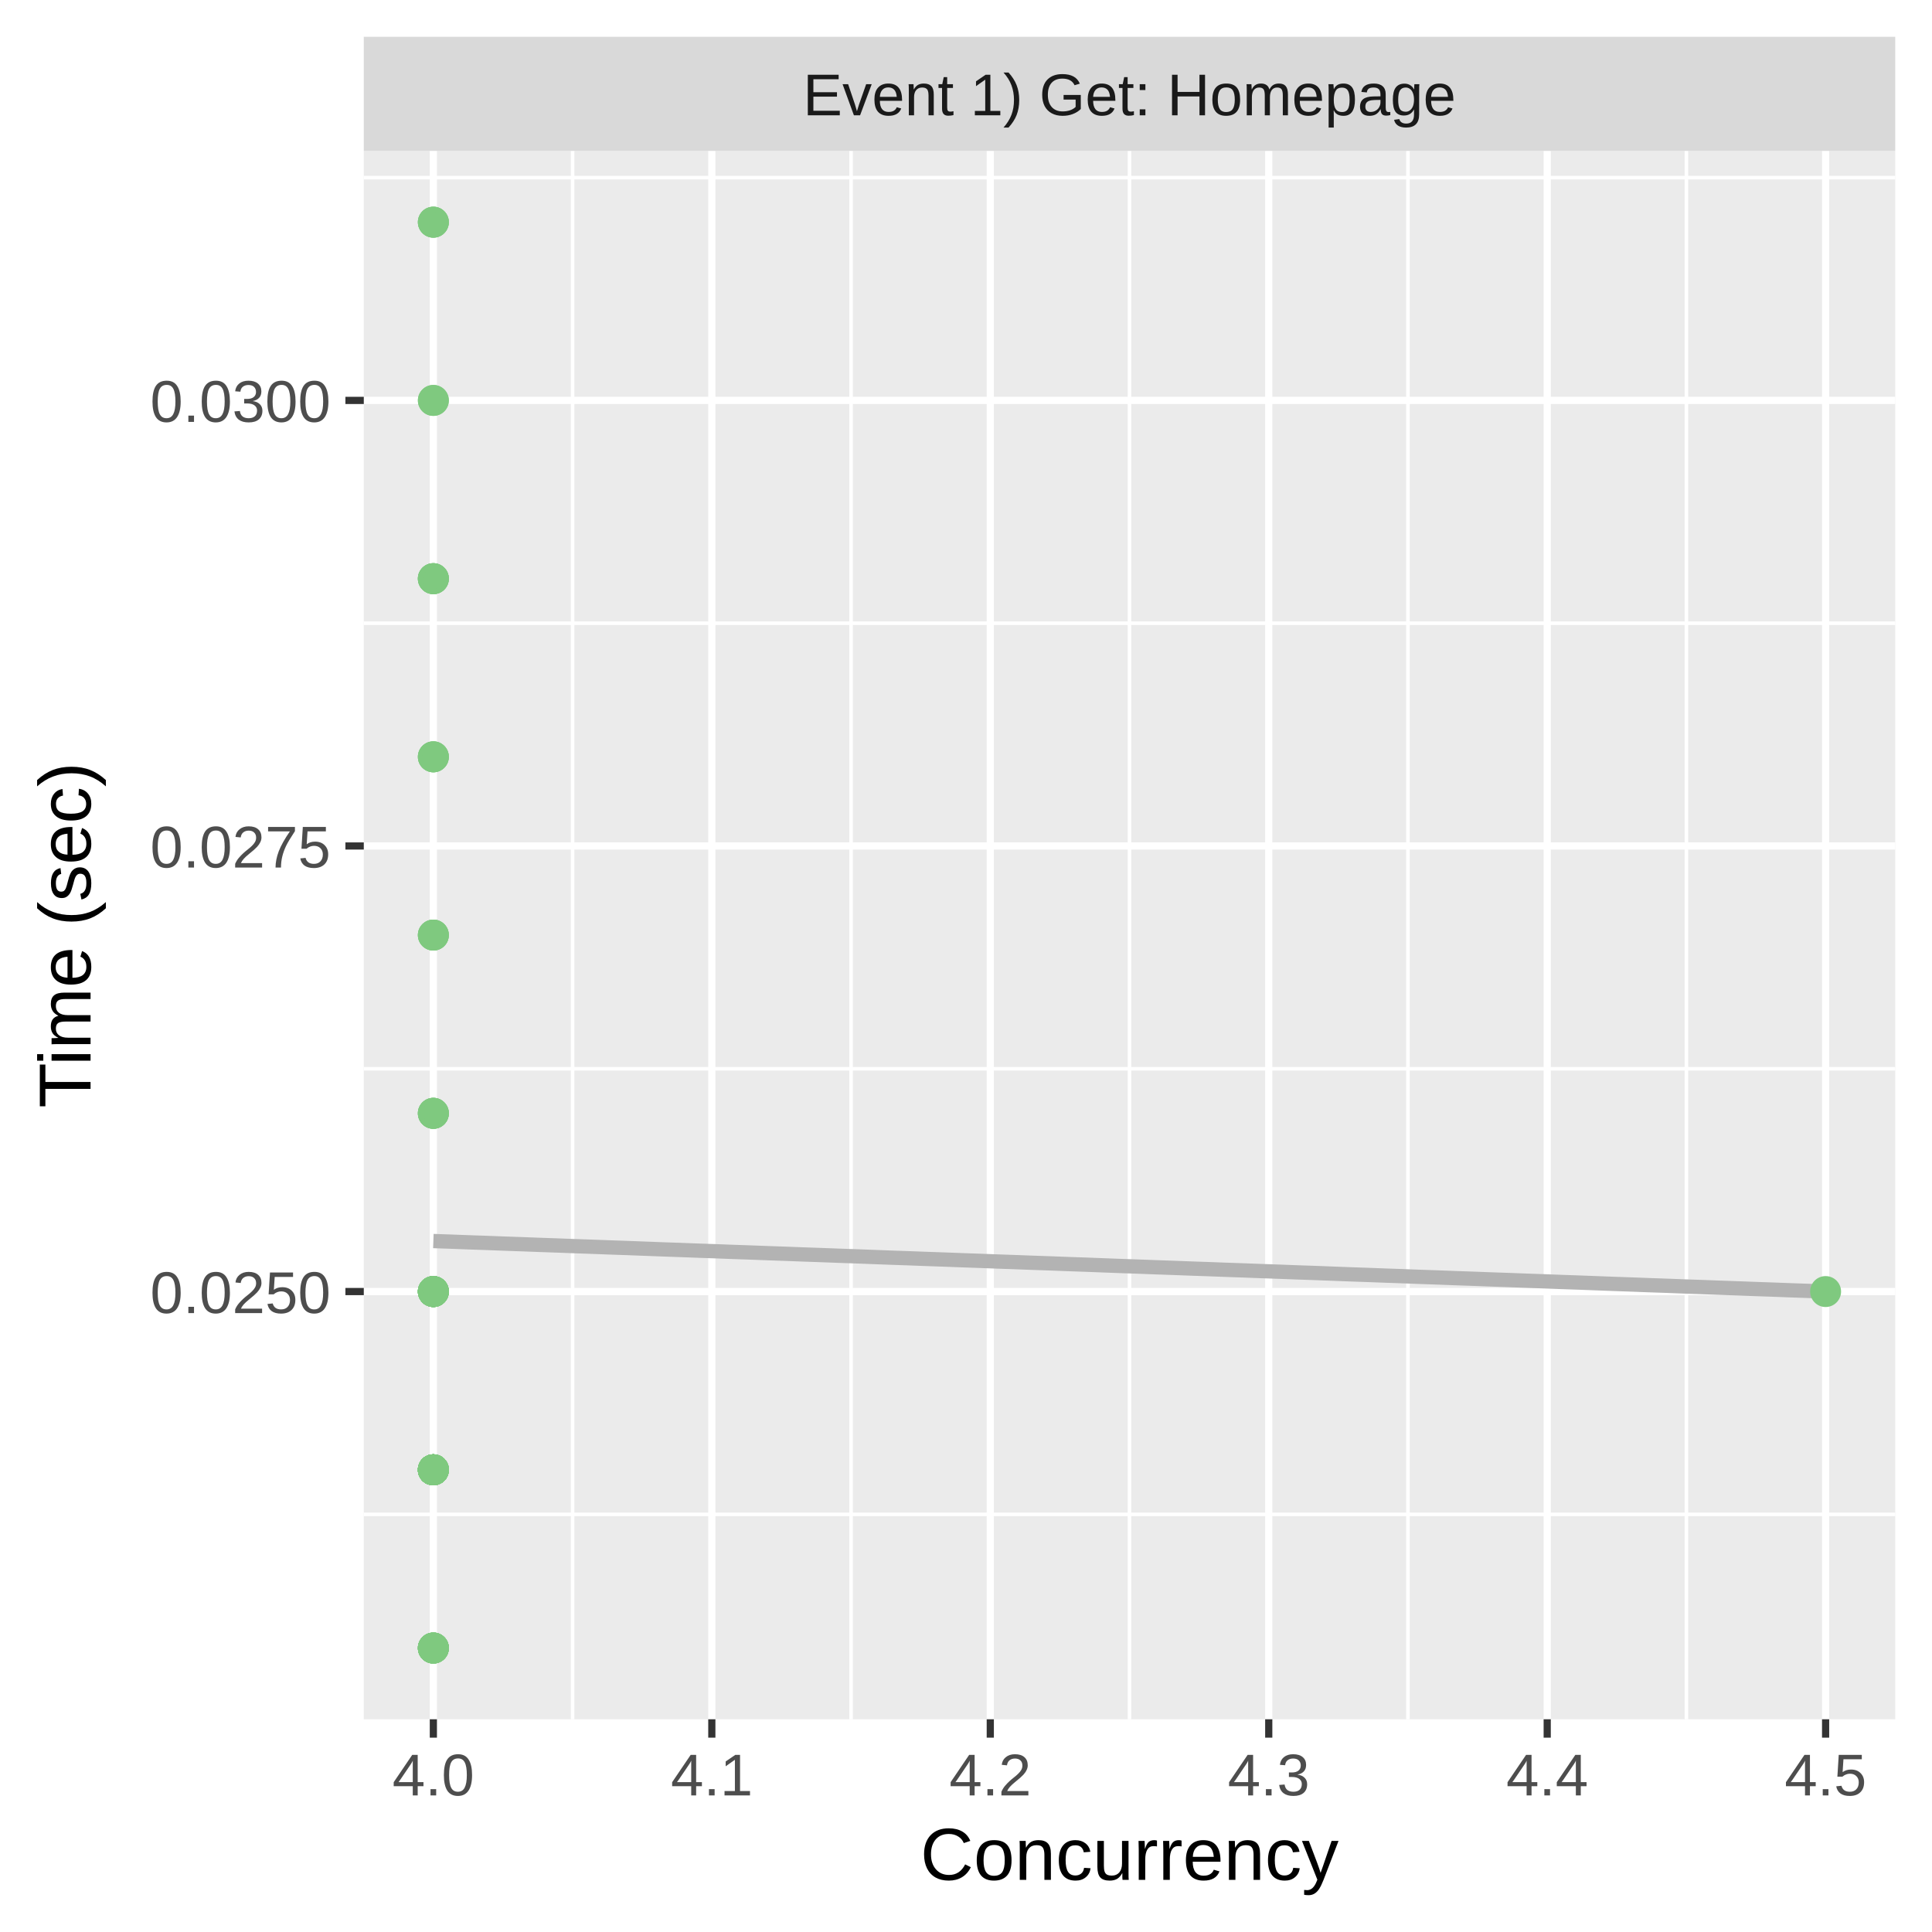
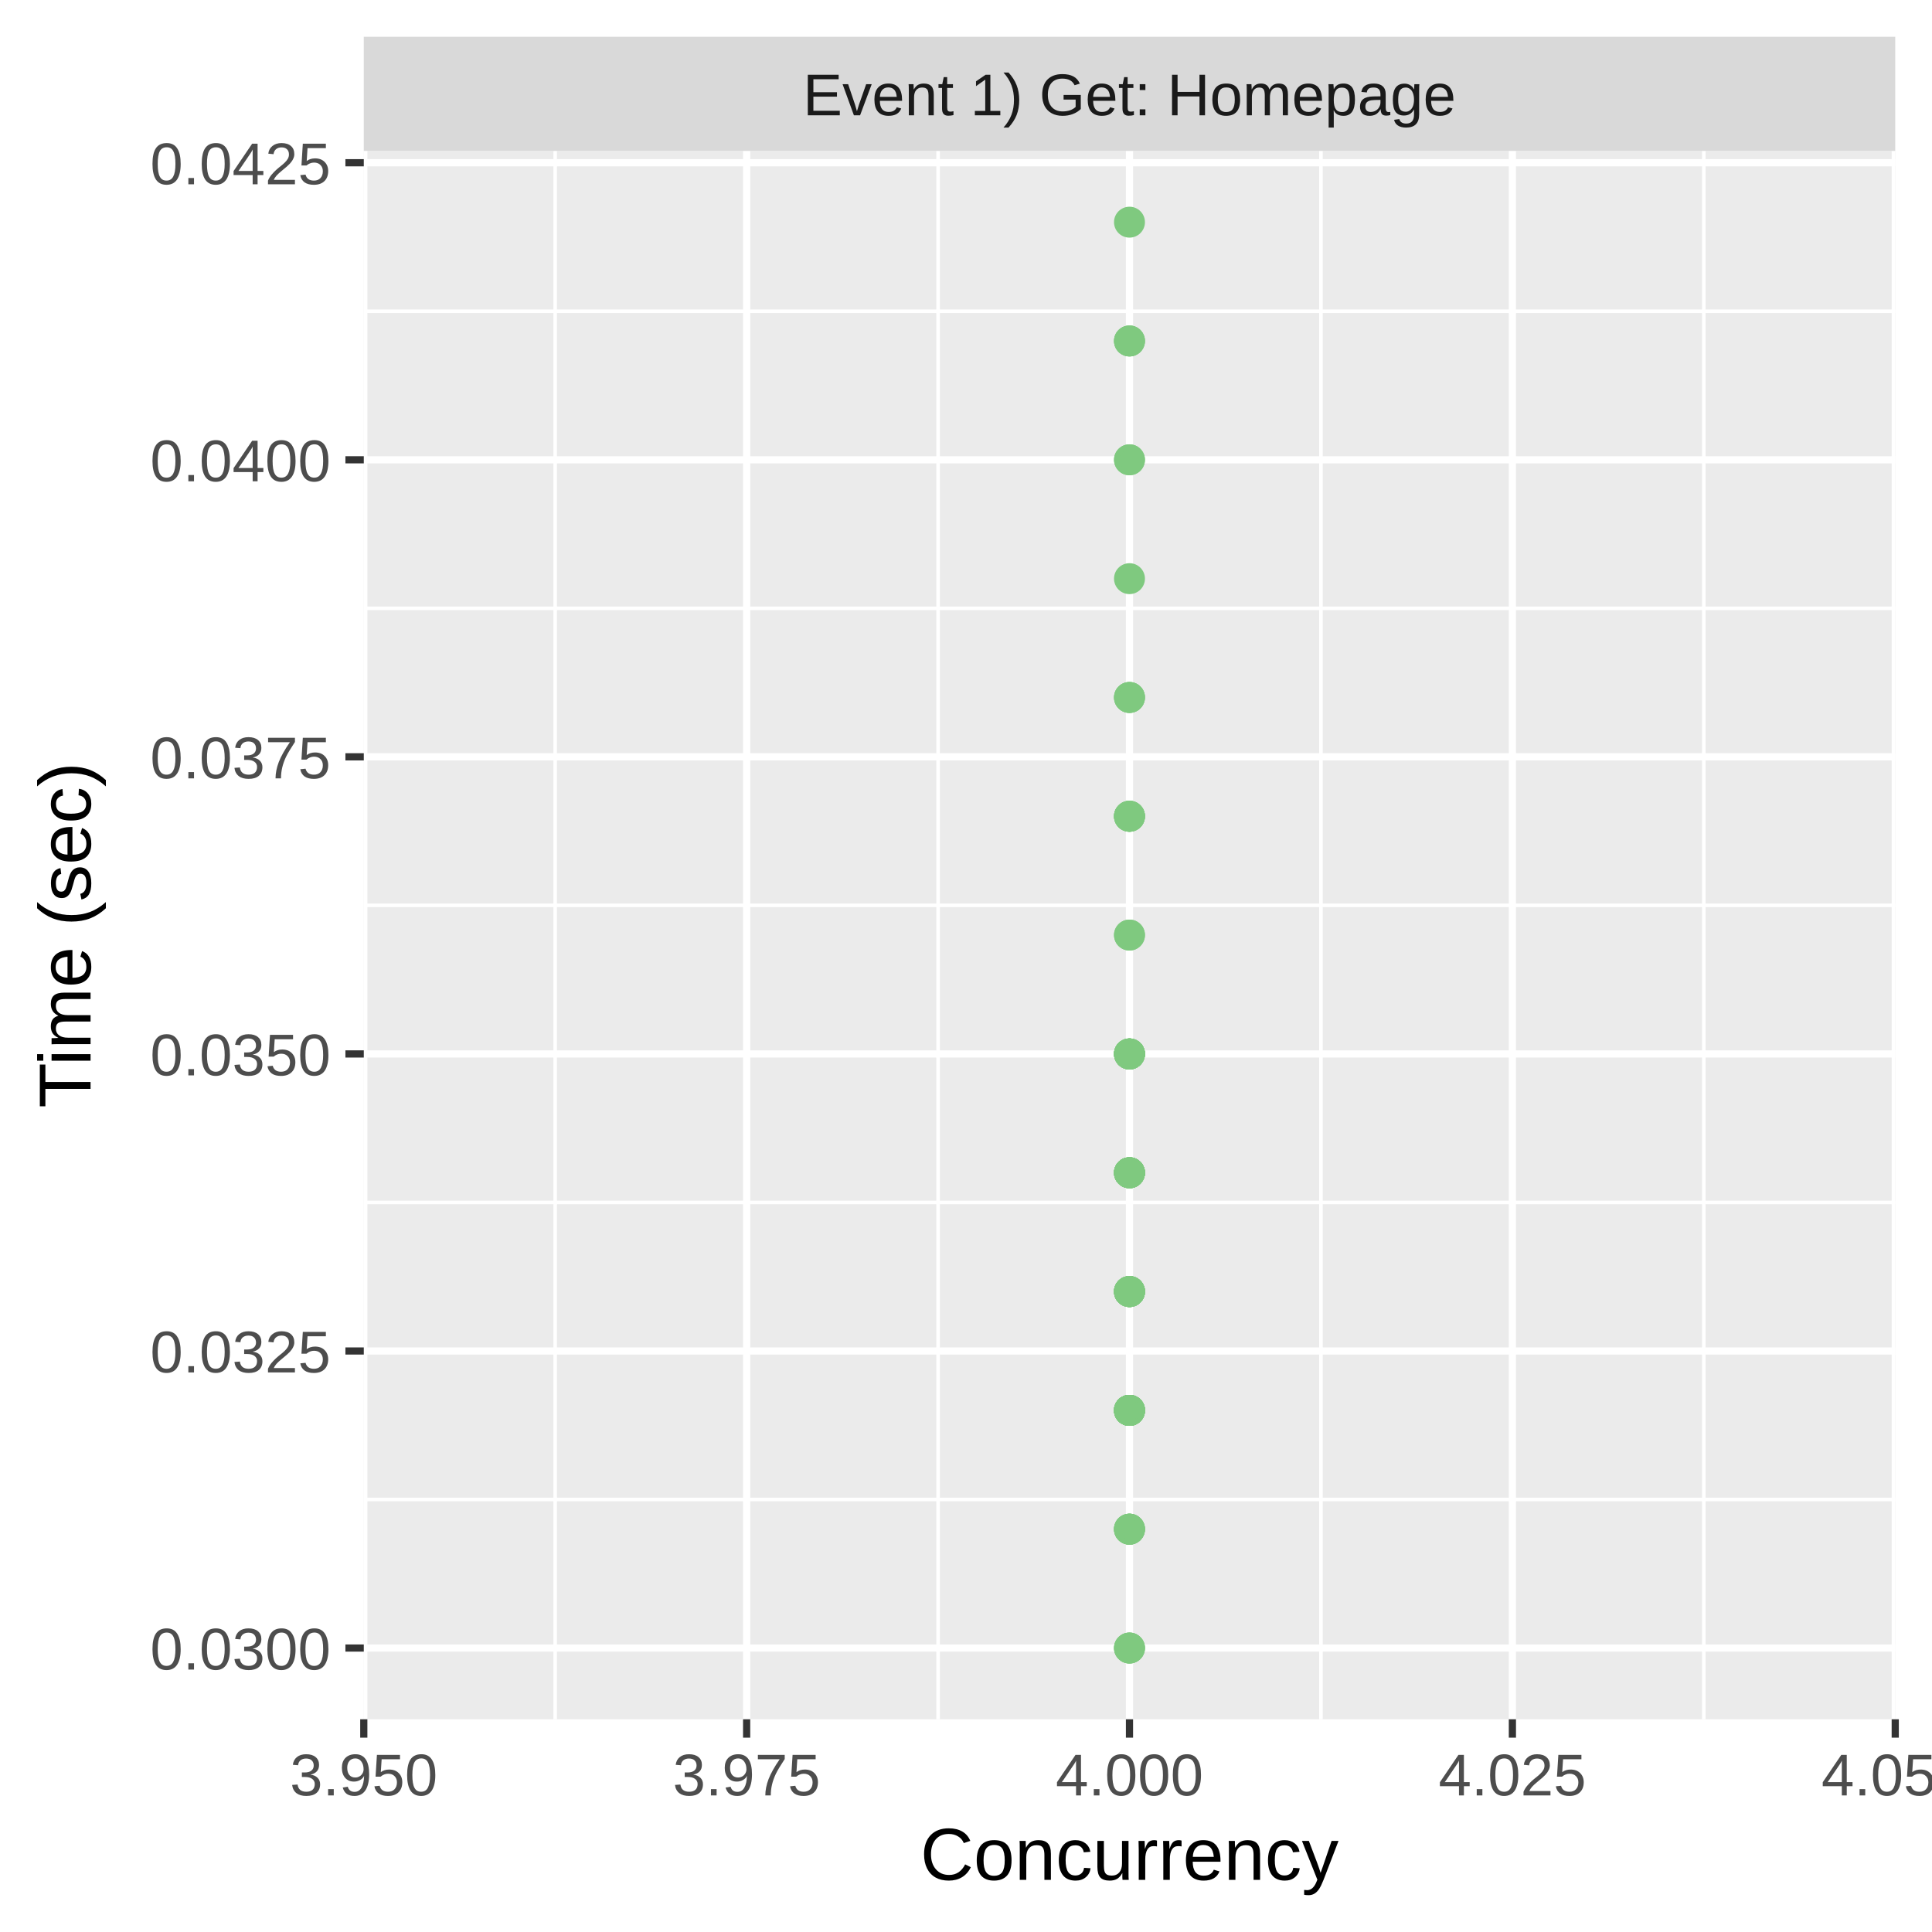
<svg xmlns="http://www.w3.org/2000/svg" class="svglite" width="288.00pt" height="288.00pt" viewBox="0 0 288.00 288.00">
  <defs>
    <style type="text/css">
    .svglite line, .svglite polyline, .svglite polygon, .svglite path, .svglite rect, .svglite circle {
      fill: none;
      stroke: #000000;
      stroke-linecap: round;
      stroke-linejoin: round;
      stroke-miterlimit: 10.00;
    }
    .svglite text {
      white-space: pre;
    }
  </style>
  </defs>
  <rect width="100%" height="100%" style="stroke: none; fill: #FFFFFF;" />
  <defs>
    <clipPath id="cpMC4wMHwyODguMDB8MC4wMHwyODguMDA=">
      <rect x="0.00" y="0.00" width="288.00" height="288.00" />
    </clipPath>
  </defs>
  <g clip-path="url(#cpMC4wMHwyODguMDB8MC4wMHwyODguMDA=)">
    <rect x="0" y="0.00" width="288.00" height="288.00" style="stroke-width: 1.07; stroke: #FFFFFF; fill: #FFFFFF;" />
  </g>
  <defs>
    <clipPath id="cpNTQuMjN8MjgyLjUyfDIyLjQ5fDI1Ni4yOQ==">
      <rect x="54.23" y="22.49" width="228.29" height="233.80" />
    </clipPath>
  </defs>
  <g clip-path="url(#cpNTQuMjN8MjgyLjUyfDIyLjQ5fDI1Ni4yOQ==)">
    <rect x="54.23" y="22.49" width="228.29" height="233.80" style="stroke-width: 1.07; stroke: none; fill: #EBEBEB;" />
-     <polyline points="54.23,225.74 282.52,225.74 " style="stroke-width: 0.53; stroke: #FFFFFF; stroke-linecap: butt;" />
-     <polyline points="54.23,159.32 282.52,159.32 " style="stroke-width: 0.53; stroke: #FFFFFF; stroke-linecap: butt;" />
-     <polyline points="54.23,92.90 282.52,92.90 " style="stroke-width: 0.53; stroke: #FFFFFF; stroke-linecap: butt;" />
-     <polyline points="54.23,26.48 282.52,26.48 " style="stroke-width: 0.53; stroke: #FFFFFF; stroke-linecap: butt;" />
-     <polyline points="85.36,256.29 85.36,22.49 " style="stroke-width: 0.53; stroke: #FFFFFF; stroke-linecap: butt;" />
-     <polyline points="126.87,256.29 126.87,22.49 " style="stroke-width: 0.53; stroke: #FFFFFF; stroke-linecap: butt;" />
-     <polyline points="168.37,256.29 168.37,22.49 " style="stroke-width: 0.53; stroke: #FFFFFF; stroke-linecap: butt;" />
-     <polyline points="209.88,256.29 209.88,22.49 " style="stroke-width: 0.53; stroke: #FFFFFF; stroke-linecap: butt;" />
-     <polyline points="251.39,256.29 251.39,22.49 " style="stroke-width: 0.53; stroke: #FFFFFF; stroke-linecap: butt;" />
-     <polyline points="54.23,192.53 282.52,192.53 " style="stroke-width: 1.07; stroke: #FFFFFF; stroke-linecap: butt;" />
-     <polyline points="54.23,126.11 282.52,126.11 " style="stroke-width: 1.07; stroke: #FFFFFF; stroke-linecap: butt;" />
-     <polyline points="54.23,59.69 282.52,59.69 " style="stroke-width: 1.07; stroke: #FFFFFF; stroke-linecap: butt;" />
-     <polyline points="64.60,256.29 64.60,22.49 " style="stroke-width: 1.07; stroke: #FFFFFF; stroke-linecap: butt;" />
-     <polyline points="106.11,256.29 106.11,22.49 " style="stroke-width: 1.07; stroke: #FFFFFF; stroke-linecap: butt;" />
-     <polyline points="147.62,256.29 147.62,22.49 " style="stroke-width: 1.07; stroke: #FFFFFF; stroke-linecap: butt;" />
-     <polyline points="189.13,256.29 189.13,22.49 " style="stroke-width: 1.07; stroke: #FFFFFF; stroke-linecap: butt;" />
-     <polyline points="230.64,256.29 230.64,22.49 " style="stroke-width: 1.07; stroke: #FFFFFF; stroke-linecap: butt;" />
-     <polyline points="272.14,256.29 272.14,22.49 " style="stroke-width: 1.07; stroke: #FFFFFF; stroke-linecap: butt;" />
-     <polyline points="64.60,185.00 67.23,185.09 69.86,185.19 72.48,185.28 75.11,185.38 77.74,185.47 80.37,185.57 82.99,185.66 85.62,185.76 88.25,185.85 90.87,185.95 93.50,186.04 96.13,186.14 98.76,186.24 101.38,186.33 104.01,186.43 106.64,186.52 109.26,186.62 111.89,186.71 114.52,186.81 117.15,186.90 119.77,187.00 122.40,187.09 125.03,187.19 127.65,187.28 130.28,187.38 132.91,187.48 135.54,187.57 138.16,187.67 140.79,187.76 143.42,187.86 146.04,187.95 148.67,188.05 151.30,188.14 153.92,188.24 156.55,188.33 159.18,188.43 161.81,188.52 164.43,188.62 167.06,188.72 169.69,188.81 172.31,188.91 174.94,189.00 177.57,189.10 180.20,189.19 182.82,189.29 185.45,189.38 188.08,189.48 190.70,189.57 193.33,189.67 195.96,189.76 198.59,189.86 201.21,189.96 203.84,190.05 206.47,190.15 209.09,190.24 211.72,190.34 214.35,190.43 216.97,190.53 219.60,190.62 222.23,190.72 224.86,190.81 227.48,190.91 230.11,191.00 232.74,191.10 235.36,191.19 237.99,191.29 240.62,191.39 243.25,191.48 245.87,191.58 248.50,191.67 251.13,191.77 253.75,191.86 256.38,191.96 259.01,192.05 261.64,192.15 264.26,192.24 266.89,192.34 269.52,192.43 272.14,192.53 " style="stroke-width: 2.13; stroke: #B3B3B3; stroke-linecap: butt;" />
-     <circle cx="64.60" cy="139.39" r="1.95" style="stroke-width: 0.71; stroke: #7FC97F; fill: #7FC97F;" />
-     <circle cx="64.60" cy="192.53" r="1.95" style="stroke-width: 0.71; stroke: #7FC97F; fill: #7FC97F;" />
-     <circle cx="64.60" cy="33.12" r="1.95" style="stroke-width: 0.71; stroke: #7FC97F; fill: #7FC97F;" />
-     <circle cx="64.60" cy="219.10" r="1.95" style="stroke-width: 0.71; stroke: #7FC97F; fill: #7FC97F;" />
-     <circle cx="64.60" cy="192.53" r="1.95" style="stroke-width: 0.71; stroke: #7FC97F; fill: #7FC97F;" />
-     <circle cx="64.60" cy="219.10" r="1.95" style="stroke-width: 0.71; stroke: #7FC97F; fill: #7FC97F;" />
-     <circle cx="64.60" cy="219.10" r="1.95" style="stroke-width: 0.71; stroke: #7FC97F; fill: #7FC97F;" />
-     <circle cx="64.60" cy="59.69" r="1.95" style="stroke-width: 0.71; stroke: #7FC97F; fill: #7FC97F;" />
-     <circle cx="64.60" cy="192.53" r="1.95" style="stroke-width: 0.71; stroke: #7FC97F; fill: #7FC97F;" />
-     <circle cx="64.60" cy="245.67" r="1.95" style="stroke-width: 0.71; stroke: #7FC97F; fill: #7FC97F;" />
-     <circle cx="64.60" cy="219.10" r="1.95" style="stroke-width: 0.71; stroke: #7FC97F; fill: #7FC97F;" />
-     <circle cx="64.60" cy="245.67" r="1.95" style="stroke-width: 0.71; stroke: #7FC97F; fill: #7FC97F;" />
-     <circle cx="64.60" cy="219.10" r="1.95" style="stroke-width: 0.71; stroke: #7FC97F; fill: #7FC97F;" />
-     <circle cx="64.60" cy="33.12" r="1.95" style="stroke-width: 0.71; stroke: #7FC97F; fill: #7FC97F;" />
-     <circle cx="64.60" cy="219.10" r="1.95" style="stroke-width: 0.71; stroke: #7FC97F; fill: #7FC97F;" />
-     <circle cx="272.14" cy="192.53" r="1.95" style="stroke-width: 0.71; stroke: #7FC97F; fill: #7FC97F;" />
-     <circle cx="64.60" cy="112.82" r="1.95" style="stroke-width: 0.71; stroke: #7FC97F; fill: #7FC97F;" />
-     <circle cx="64.60" cy="86.26" r="1.95" style="stroke-width: 0.71; stroke: #7FC97F; fill: #7FC97F;" />
-     <circle cx="64.60" cy="219.10" r="1.95" style="stroke-width: 0.71; stroke: #7FC97F; fill: #7FC97F;" />
-     <circle cx="64.60" cy="219.10" r="1.95" style="stroke-width: 0.71; stroke: #7FC97F; fill: #7FC97F;" />
-     <circle cx="64.60" cy="219.10" r="1.95" style="stroke-width: 0.71; stroke: #7FC97F; fill: #7FC97F;" />
-     <circle cx="64.60" cy="192.53" r="1.95" style="stroke-width: 0.71; stroke: #7FC97F; fill: #7FC97F;" />
-     <circle cx="64.60" cy="86.26" r="1.95" style="stroke-width: 0.71; stroke: #7FC97F; fill: #7FC97F;" />
-     <circle cx="64.60" cy="219.10" r="1.95" style="stroke-width: 0.71; stroke: #7FC97F; fill: #7FC97F;" />
-     <circle cx="64.60" cy="245.67" r="1.95" style="stroke-width: 0.71; stroke: #7FC97F; fill: #7FC97F;" />
-     <circle cx="64.60" cy="219.10" r="1.95" style="stroke-width: 0.71; stroke: #7FC97F; fill: #7FC97F;" />
-     <circle cx="64.60" cy="165.96" r="1.95" style="stroke-width: 0.71; stroke: #7FC97F; fill: #7FC97F;" />
-     <circle cx="64.60" cy="245.67" r="1.95" style="stroke-width: 0.71; stroke: #7FC97F; fill: #7FC97F;" />
-     <circle cx="64.60" cy="192.53" r="1.95" style="stroke-width: 0.71; stroke: #7FC97F; fill: #7FC97F;" />
-     <circle cx="64.60" cy="192.53" r="1.95" style="stroke-width: 0.71; stroke: #7FC97F; fill: #7FC97F;" />
-     <circle cx="64.60" cy="86.26" r="1.95" style="stroke-width: 0.71; stroke: #7FC97F; fill: #7FC97F;" />
-     <circle cx="64.60" cy="139.39" r="1.95" style="stroke-width: 0.71; stroke: #7FC97F; fill: #7FC97F;" />
-     <circle cx="64.60" cy="219.10" r="1.95" style="stroke-width: 0.71; stroke: #7FC97F; fill: #7FC97F;" />
-     <circle cx="64.60" cy="219.10" r="1.95" style="stroke-width: 0.71; stroke: #7FC97F; fill: #7FC97F;" />
-     <circle cx="64.60" cy="245.67" r="1.95" style="stroke-width: 0.71; stroke: #7FC97F; fill: #7FC97F;" />
-     <circle cx="64.60" cy="219.10" r="1.95" style="stroke-width: 0.71; stroke: #7FC97F; fill: #7FC97F;" />
-     <circle cx="64.60" cy="112.82" r="1.95" style="stroke-width: 0.71; stroke: #7FC97F; fill: #7FC97F;" />
-     <circle cx="64.60" cy="219.10" r="1.95" style="stroke-width: 0.71; stroke: #7FC97F; fill: #7FC97F;" />
-     <circle cx="64.60" cy="219.10" r="1.95" style="stroke-width: 0.71; stroke: #7FC97F; fill: #7FC97F;" />
-     <circle cx="64.60" cy="192.53" r="1.95" style="stroke-width: 0.71; stroke: #7FC97F; fill: #7FC97F;" />
-     <circle cx="64.60" cy="219.10" r="1.95" style="stroke-width: 0.71; stroke: #7FC97F; fill: #7FC97F;" />
-     <circle cx="64.60" cy="165.96" r="1.95" style="stroke-width: 0.71; stroke: #7FC97F; fill: #7FC97F;" />
-     <circle cx="64.60" cy="165.96" r="1.95" style="stroke-width: 0.71; stroke: #7FC97F; fill: #7FC97F;" />
-     <circle cx="64.60" cy="219.10" r="1.95" style="stroke-width: 0.71; stroke: #7FC97F; fill: #7FC97F;" />
-     <circle cx="64.60" cy="219.10" r="1.95" style="stroke-width: 0.71; stroke: #7FC97F; fill: #7FC97F;" />
-     <circle cx="64.60" cy="59.69" r="1.95" style="stroke-width: 0.71; stroke: #7FC97F; fill: #7FC97F;" />
-     <circle cx="64.60" cy="245.67" r="1.95" style="stroke-width: 0.71; stroke: #7FC97F; fill: #7FC97F;" />
-     <circle cx="64.60" cy="192.53" r="1.95" style="stroke-width: 0.71; stroke: #7FC97F; fill: #7FC97F;" />
-     <circle cx="64.60" cy="219.10" r="1.95" style="stroke-width: 0.71; stroke: #7FC97F; fill: #7FC97F;" />
-     <circle cx="64.60" cy="245.67" r="1.95" style="stroke-width: 0.71; stroke: #7FC97F; fill: #7FC97F;" />
-     <circle cx="64.60" cy="219.10" r="1.95" style="stroke-width: 0.71; stroke: #7FC97F; fill: #7FC97F;" />
-     <circle cx="64.60" cy="86.26" r="1.95" style="stroke-width: 0.71; stroke: #7FC97F; fill: #7FC97F;" />
-     <circle cx="64.60" cy="219.10" r="1.95" style="stroke-width: 0.71; stroke: #7FC97F; fill: #7FC97F;" />
-     <circle cx="64.60" cy="219.10" r="1.95" style="stroke-width: 0.71; stroke: #7FC97F; fill: #7FC97F;" />
-     <circle cx="64.60" cy="192.53" r="1.95" style="stroke-width: 0.71; stroke: #7FC97F; fill: #7FC97F;" />
-     <circle cx="64.60" cy="112.82" r="1.95" style="stroke-width: 0.71; stroke: #7FC97F; fill: #7FC97F;" />
-     <circle cx="64.60" cy="219.10" r="1.95" style="stroke-width: 0.71; stroke: #7FC97F; fill: #7FC97F;" />
-     <circle cx="64.60" cy="165.96" r="1.95" style="stroke-width: 0.71; stroke: #7FC97F; fill: #7FC97F;" />
-     <circle cx="64.60" cy="219.10" r="1.95" style="stroke-width: 0.71; stroke: #7FC97F; fill: #7FC97F;" />
-     <circle cx="64.60" cy="192.53" r="1.95" style="stroke-width: 0.71; stroke: #7FC97F; fill: #7FC97F;" />
-     <circle cx="64.60" cy="139.39" r="1.95" style="stroke-width: 0.71; stroke: #7FC97F; fill: #7FC97F;" />
-     <circle cx="64.60" cy="219.10" r="1.95" style="stroke-width: 0.71; stroke: #7FC97F; fill: #7FC97F;" />
-     <circle cx="64.60" cy="192.53" r="1.95" style="stroke-width: 0.71; stroke: #7FC97F; fill: #7FC97F;" />
-     <circle cx="64.60" cy="219.10" r="1.95" style="stroke-width: 0.71; stroke: #7FC97F; fill: #7FC97F;" />
-     <circle cx="64.60" cy="219.10" r="1.95" style="stroke-width: 0.71; stroke: #7FC97F; fill: #7FC97F;" />
-     <circle cx="64.60" cy="245.67" r="1.95" style="stroke-width: 0.71; stroke: #7FC97F; fill: #7FC97F;" />
-     <circle cx="64.60" cy="33.12" r="1.95" style="stroke-width: 0.71; stroke: #7FC97F; fill: #7FC97F;" />
-     <circle cx="64.60" cy="192.53" r="1.95" style="stroke-width: 0.71; stroke: #7FC97F; fill: #7FC97F;" />
+     <polyline points="54.23,223.53 282.52,223.53 " style="stroke-width: 0.53; stroke: #FFFFFF; stroke-linecap: butt;" />
+     <polyline points="54.23,179.25 282.52,179.25 " style="stroke-width: 0.53; stroke: #FFFFFF; stroke-linecap: butt;" />
+     <polyline points="54.23,134.96 282.52,134.96 " style="stroke-width: 0.53; stroke: #FFFFFF; stroke-linecap: butt;" />
+     <polyline points="54.23,90.68 282.52,90.68 " style="stroke-width: 0.53; stroke: #FFFFFF; stroke-linecap: butt;" />
+     <polyline points="54.23,46.40 282.52,46.40 " style="stroke-width: 0.53; stroke: #FFFFFF; stroke-linecap: butt;" />
+     <polyline points="82.76,256.29 82.76,22.49 " style="stroke-width: 0.53; stroke: #FFFFFF; stroke-linecap: butt;" />
+     <polyline points="139.84,256.29 139.84,22.49 " style="stroke-width: 0.53; stroke: #FFFFFF; stroke-linecap: butt;" />
+     <polyline points="196.91,256.29 196.91,22.49 " style="stroke-width: 0.53; stroke: #FFFFFF; stroke-linecap: butt;" />
+     <polyline points="253.98,256.29 253.98,22.49 " style="stroke-width: 0.53; stroke: #FFFFFF; stroke-linecap: butt;" />
+     <polyline points="54.23,245.67 282.52,245.67 " style="stroke-width: 1.07; stroke: #FFFFFF; stroke-linecap: butt;" />
+     <polyline points="54.23,201.39 282.52,201.39 " style="stroke-width: 1.07; stroke: #FFFFFF; stroke-linecap: butt;" />
+     <polyline points="54.23,157.11 282.52,157.11 " style="stroke-width: 1.07; stroke: #FFFFFF; stroke-linecap: butt;" />
+     <polyline points="54.23,112.82 282.52,112.82 " style="stroke-width: 1.07; stroke: #FFFFFF; stroke-linecap: butt;" />
+     <polyline points="54.23,68.54 282.52,68.54 " style="stroke-width: 1.07; stroke: #FFFFFF; stroke-linecap: butt;" />
+     <polyline points="54.23,24.26 282.52,24.26 " style="stroke-width: 1.07; stroke: #FFFFFF; stroke-linecap: butt;" />
+     <polyline points="54.23,256.29 54.23,22.49 " style="stroke-width: 1.07; stroke: #FFFFFF; stroke-linecap: butt;" />
+     <polyline points="111.30,256.29 111.30,22.49 " style="stroke-width: 1.07; stroke: #FFFFFF; stroke-linecap: butt;" />
+     <polyline points="168.37,256.29 168.37,22.49 " style="stroke-width: 1.07; stroke: #FFFFFF; stroke-linecap: butt;" />
+     <polyline points="225.45,256.29 225.45,22.49 " style="stroke-width: 1.07; stroke: #FFFFFF; stroke-linecap: butt;" />
+     <polyline points="282.52,256.29 282.52,22.49 " style="stroke-width: 1.07; stroke: #FFFFFF; stroke-linecap: butt;" />
+     <circle cx="168.37" cy="174.82" r="1.95" style="stroke-width: 0.71; stroke: #7FC97F; fill: #7FC97F;" />
+     <circle cx="168.37" cy="227.95" r="1.95" style="stroke-width: 0.71; stroke: #7FC97F; fill: #7FC97F;" />
+     <circle cx="168.37" cy="50.83" r="1.95" style="stroke-width: 0.71; stroke: #7FC97F; fill: #7FC97F;" />
+     <circle cx="168.37" cy="157.11" r="1.95" style="stroke-width: 0.71; stroke: #7FC97F; fill: #7FC97F;" />
+     <circle cx="168.37" cy="227.95" r="1.95" style="stroke-width: 0.71; stroke: #7FC97F; fill: #7FC97F;" />
+     <circle cx="168.37" cy="103.97" r="1.95" style="stroke-width: 0.71; stroke: #7FC97F; fill: #7FC97F;" />
+     <circle cx="168.37" cy="210.24" r="1.95" style="stroke-width: 0.71; stroke: #7FC97F; fill: #7FC97F;" />
+     <circle cx="168.37" cy="50.83" r="1.95" style="stroke-width: 0.71; stroke: #7FC97F; fill: #7FC97F;" />
+     <circle cx="168.37" cy="192.53" r="1.95" style="stroke-width: 0.71; stroke: #7FC97F; fill: #7FC97F;" />
+     <circle cx="168.37" cy="192.53" r="1.95" style="stroke-width: 0.71; stroke: #7FC97F; fill: #7FC97F;" />
+     <circle cx="168.37" cy="245.67" r="1.95" style="stroke-width: 0.71; stroke: #7FC97F; fill: #7FC97F;" />
+     <circle cx="168.37" cy="121.68" r="1.95" style="stroke-width: 0.71; stroke: #7FC97F; fill: #7FC97F;" />
+     <circle cx="168.37" cy="174.82" r="1.95" style="stroke-width: 0.71; stroke: #7FC97F; fill: #7FC97F;" />
+     <circle cx="168.37" cy="103.97" r="1.95" style="stroke-width: 0.71; stroke: #7FC97F; fill: #7FC97F;" />
+     <circle cx="168.37" cy="121.68" r="1.95" style="stroke-width: 0.71; stroke: #7FC97F; fill: #7FC97F;" />
+     <circle cx="168.37" cy="227.95" r="1.95" style="stroke-width: 0.71; stroke: #7FC97F; fill: #7FC97F;" />
+     <circle cx="168.37" cy="103.97" r="1.95" style="stroke-width: 0.71; stroke: #7FC97F; fill: #7FC97F;" />
+     <circle cx="168.37" cy="33.12" r="1.95" style="stroke-width: 0.71; stroke: #7FC97F; fill: #7FC97F;" />
+     <circle cx="168.37" cy="210.24" r="1.95" style="stroke-width: 0.71; stroke: #7FC97F; fill: #7FC97F;" />
+     <circle cx="168.37" cy="210.24" r="1.95" style="stroke-width: 0.71; stroke: #7FC97F; fill: #7FC97F;" />
+     <circle cx="168.37" cy="210.24" r="1.95" style="stroke-width: 0.71; stroke: #7FC97F; fill: #7FC97F;" />
+     <circle cx="168.37" cy="210.24" r="1.95" style="stroke-width: 0.71; stroke: #7FC97F; fill: #7FC97F;" />
+     <circle cx="168.37" cy="227.95" r="1.95" style="stroke-width: 0.71; stroke: #7FC97F; fill: #7FC97F;" />
+     <circle cx="168.37" cy="157.11" r="1.95" style="stroke-width: 0.71; stroke: #7FC97F; fill: #7FC97F;" />
+     <circle cx="168.37" cy="210.24" r="1.95" style="stroke-width: 0.71; stroke: #7FC97F; fill: #7FC97F;" />
+     <circle cx="168.37" cy="157.11" r="1.95" style="stroke-width: 0.71; stroke: #7FC97F; fill: #7FC97F;" />
+     <circle cx="168.37" cy="121.68" r="1.95" style="stroke-width: 0.71; stroke: #7FC97F; fill: #7FC97F;" />
+     <circle cx="168.37" cy="245.67" r="1.95" style="stroke-width: 0.71; stroke: #7FC97F; fill: #7FC97F;" />
+     <circle cx="168.37" cy="68.54" r="1.95" style="stroke-width: 0.71; stroke: #7FC97F; fill: #7FC97F;" />
+     <circle cx="168.37" cy="157.11" r="1.95" style="stroke-width: 0.71; stroke: #7FC97F; fill: #7FC97F;" />
+     <circle cx="168.37" cy="192.53" r="1.95" style="stroke-width: 0.71; stroke: #7FC97F; fill: #7FC97F;" />
+     <circle cx="168.37" cy="192.53" r="1.95" style="stroke-width: 0.71; stroke: #7FC97F; fill: #7FC97F;" />
+     <circle cx="168.37" cy="192.53" r="1.95" style="stroke-width: 0.71; stroke: #7FC97F; fill: #7FC97F;" />
+     <circle cx="168.37" cy="227.95" r="1.95" style="stroke-width: 0.71; stroke: #7FC97F; fill: #7FC97F;" />
+     <circle cx="168.37" cy="174.82" r="1.95" style="stroke-width: 0.71; stroke: #7FC97F; fill: #7FC97F;" />
+     <circle cx="168.37" cy="192.53" r="1.95" style="stroke-width: 0.71; stroke: #7FC97F; fill: #7FC97F;" />
+     <circle cx="168.37" cy="210.24" r="1.95" style="stroke-width: 0.71; stroke: #7FC97F; fill: #7FC97F;" />
+     <circle cx="168.37" cy="157.11" r="1.95" style="stroke-width: 0.71; stroke: #7FC97F; fill: #7FC97F;" />
+     <circle cx="168.37" cy="174.82" r="1.95" style="stroke-width: 0.71; stroke: #7FC97F; fill: #7FC97F;" />
+     <circle cx="168.37" cy="157.11" r="1.95" style="stroke-width: 0.71; stroke: #7FC97F; fill: #7FC97F;" />
+     <circle cx="168.37" cy="174.82" r="1.95" style="stroke-width: 0.71; stroke: #7FC97F; fill: #7FC97F;" />
+     <circle cx="168.37" cy="157.11" r="1.95" style="stroke-width: 0.71; stroke: #7FC97F; fill: #7FC97F;" />
+     <circle cx="168.37" cy="174.82" r="1.95" style="stroke-width: 0.71; stroke: #7FC97F; fill: #7FC97F;" />
+     <circle cx="168.37" cy="210.24" r="1.95" style="stroke-width: 0.71; stroke: #7FC97F; fill: #7FC97F;" />
+     <circle cx="168.37" cy="121.68" r="1.95" style="stroke-width: 0.71; stroke: #7FC97F; fill: #7FC97F;" />
+     <circle cx="168.37" cy="121.68" r="1.95" style="stroke-width: 0.71; stroke: #7FC97F; fill: #7FC97F;" />
+     <circle cx="168.37" cy="174.82" r="1.95" style="stroke-width: 0.71; stroke: #7FC97F; fill: #7FC97F;" />
+     <circle cx="168.37" cy="210.24" r="1.95" style="stroke-width: 0.71; stroke: #7FC97F; fill: #7FC97F;" />
+     <circle cx="168.37" cy="192.53" r="1.95" style="stroke-width: 0.71; stroke: #7FC97F; fill: #7FC97F;" />
+     <circle cx="168.37" cy="210.24" r="1.95" style="stroke-width: 0.71; stroke: #7FC97F; fill: #7FC97F;" />
+     <circle cx="168.37" cy="174.82" r="1.95" style="stroke-width: 0.71; stroke: #7FC97F; fill: #7FC97F;" />
+     <circle cx="168.37" cy="192.53" r="1.95" style="stroke-width: 0.71; stroke: #7FC97F; fill: #7FC97F;" />
+     <circle cx="168.37" cy="139.39" r="1.95" style="stroke-width: 0.71; stroke: #7FC97F; fill: #7FC97F;" />
+     <circle cx="168.37" cy="210.24" r="1.95" style="stroke-width: 0.71; stroke: #7FC97F; fill: #7FC97F;" />
+     <circle cx="168.37" cy="210.24" r="1.95" style="stroke-width: 0.71; stroke: #7FC97F; fill: #7FC97F;" />
+     <circle cx="168.37" cy="192.53" r="1.95" style="stroke-width: 0.71; stroke: #7FC97F; fill: #7FC97F;" />
+     <circle cx="168.37" cy="86.26" r="1.95" style="stroke-width: 0.71; stroke: #7FC97F; fill: #7FC97F;" />
+     <circle cx="168.37" cy="139.39" r="1.95" style="stroke-width: 0.71; stroke: #7FC97F; fill: #7FC97F;" />
+     <circle cx="168.37" cy="174.82" r="1.95" style="stroke-width: 0.71; stroke: #7FC97F; fill: #7FC97F;" />
+     <circle cx="168.37" cy="210.24" r="1.95" style="stroke-width: 0.71; stroke: #7FC97F; fill: #7FC97F;" />
+     <circle cx="168.37" cy="245.67" r="1.95" style="stroke-width: 0.71; stroke: #7FC97F; fill: #7FC97F;" />
+     <circle cx="168.37" cy="157.11" r="1.95" style="stroke-width: 0.71; stroke: #7FC97F; fill: #7FC97F;" />
+     <circle cx="168.37" cy="68.54" r="1.95" style="stroke-width: 0.71; stroke: #7FC97F; fill: #7FC97F;" />
+     <circle cx="168.37" cy="192.53" r="1.95" style="stroke-width: 0.71; stroke: #7FC97F; fill: #7FC97F;" />
+     <circle cx="168.37" cy="210.24" r="1.95" style="stroke-width: 0.71; stroke: #7FC97F; fill: #7FC97F;" />
+     <circle cx="168.37" cy="174.82" r="1.95" style="stroke-width: 0.71; stroke: #7FC97F; fill: #7FC97F;" />
+     <circle cx="168.37" cy="157.11" r="1.95" style="stroke-width: 0.71; stroke: #7FC97F; fill: #7FC97F;" />
+     <circle cx="168.37" cy="50.83" r="1.95" style="stroke-width: 0.71; stroke: #7FC97F; fill: #7FC97F;" />
+     <circle cx="168.37" cy="210.24" r="1.95" style="stroke-width: 0.71; stroke: #7FC97F; fill: #7FC97F;" />
  </g>
  <g clip-path="url(#cpMC4wMHwyODguMDB8MC4wMHwyODguMDA=)">
</g>
  <defs>
    <clipPath id="cpNTQuMjN8MjgyLjUyfDUuNDh8MjIuNDk=">
      <rect x="54.23" y="5.48" width="228.29" height="17.01" />
    </clipPath>
  </defs>
  <g clip-path="url(#cpNTQuMjN8MjgyLjUyfDUuNDh8MjIuNDk=)">
    <rect x="54.23" y="5.48" width="228.29" height="17.01" style="stroke-width: 1.07; stroke: none; fill: #D9D9D9;" />
    <text x="168.37" y="17.19" text-anchor="middle" style="font-size: 8.80px;fill: #1A1A1A; font-family: &quot;Liberation Sans&quot;;" textLength="109.22px" lengthAdjust="spacingAndGlyphs">Event 1) Get: Homepage</text>
  </g>
  <g clip-path="url(#cpMC4wMHwyODguMDB8MC4wMHwyODguMDA=)">
-     <polyline points="64.60,259.03 64.60,256.29 " style="stroke-width: 1.07; stroke: #333333; stroke-linecap: butt;" />
-     <polyline points="106.11,259.03 106.11,256.29 " style="stroke-width: 1.07; stroke: #333333; stroke-linecap: butt;" />
-     <polyline points="147.62,259.03 147.62,256.29 " style="stroke-width: 1.07; stroke: #333333; stroke-linecap: butt;" />
-     <polyline points="189.13,259.03 189.13,256.29 " style="stroke-width: 1.07; stroke: #333333; stroke-linecap: butt;" />
-     <polyline points="230.64,259.03 230.64,256.29 " style="stroke-width: 1.07; stroke: #333333; stroke-linecap: butt;" />
-     <polyline points="272.14,259.03 272.14,256.29 " style="stroke-width: 1.07; stroke: #333333; stroke-linecap: butt;" />
-     <text x="64.60" y="267.64" text-anchor="middle" style="font-size: 8.80px;fill: #4D4D4D; font-family: &quot;Liberation Sans&quot;;" textLength="13.98px" lengthAdjust="spacingAndGlyphs">4.0</text>
-     <text x="106.11" y="267.64" text-anchor="middle" style="font-size: 8.80px;fill: #4D4D4D; font-family: &quot;Liberation Sans&quot;;" textLength="13.98px" lengthAdjust="spacingAndGlyphs">4.1</text>
-     <text x="147.62" y="267.64" text-anchor="middle" style="font-size: 8.80px;fill: #4D4D4D; font-family: &quot;Liberation Sans&quot;;" textLength="13.98px" lengthAdjust="spacingAndGlyphs">4.2</text>
-     <text x="189.13" y="267.64" text-anchor="middle" style="font-size: 8.80px;fill: #4D4D4D; font-family: &quot;Liberation Sans&quot;;" textLength="13.98px" lengthAdjust="spacingAndGlyphs">4.3</text>
-     <text x="230.64" y="267.64" text-anchor="middle" style="font-size: 8.80px;fill: #4D4D4D; font-family: &quot;Liberation Sans&quot;;" textLength="13.98px" lengthAdjust="spacingAndGlyphs">4.4</text>
-     <text x="272.14" y="267.64" text-anchor="middle" style="font-size: 8.80px;fill: #4D4D4D; font-family: &quot;Liberation Sans&quot;;" textLength="13.98px" lengthAdjust="spacingAndGlyphs">4.5</text>
-     <text x="49.30" y="195.74" text-anchor="end" style="font-size: 8.80px;fill: #4D4D4D; font-family: &quot;Liberation Sans&quot;;" textLength="30.77px" lengthAdjust="spacingAndGlyphs">0.0250</text>
-     <text x="49.30" y="129.32" text-anchor="end" style="font-size: 8.80px;fill: #4D4D4D; font-family: &quot;Liberation Sans&quot;;" textLength="30.77px" lengthAdjust="spacingAndGlyphs">0.0275</text>
-     <text x="49.30" y="62.89" text-anchor="end" style="font-size: 8.80px;fill: #4D4D4D; font-family: &quot;Liberation Sans&quot;;" textLength="30.77px" lengthAdjust="spacingAndGlyphs">0.0300</text>
-     <polyline points="51.49,192.53 54.23,192.53 " style="stroke-width: 1.07; stroke: #333333; stroke-linecap: butt;" />
-     <polyline points="51.49,126.11 54.23,126.11 " style="stroke-width: 1.07; stroke: #333333; stroke-linecap: butt;" />
-     <polyline points="51.49,59.69 54.23,59.69 " style="stroke-width: 1.07; stroke: #333333; stroke-linecap: butt;" />
+     <polyline points="54.23,259.03 54.23,256.29 " style="stroke-width: 1.07; stroke: #333333; stroke-linecap: butt;" />
+     <polyline points="111.30,259.03 111.30,256.29 " style="stroke-width: 1.07; stroke: #333333; stroke-linecap: butt;" />
+     <polyline points="168.37,259.03 168.37,256.29 " style="stroke-width: 1.07; stroke: #333333; stroke-linecap: butt;" />
+     <polyline points="225.45,259.03 225.45,256.29 " style="stroke-width: 1.07; stroke: #333333; stroke-linecap: butt;" />
+     <polyline points="282.52,259.03 282.52,256.29 " style="stroke-width: 1.07; stroke: #333333; stroke-linecap: butt;" />
+     <text x="54.23" y="267.64" text-anchor="middle" style="font-size: 8.80px;fill: #4D4D4D; font-family: &quot;Liberation Sans&quot;;" textLength="25.17px" lengthAdjust="spacingAndGlyphs">3.950</text>
+     <text x="111.30" y="267.64" text-anchor="middle" style="font-size: 8.80px;fill: #4D4D4D; font-family: &quot;Liberation Sans&quot;;" textLength="25.17px" lengthAdjust="spacingAndGlyphs">3.975</text>
+     <text x="168.37" y="267.64" text-anchor="middle" style="font-size: 8.80px;fill: #4D4D4D; font-family: &quot;Liberation Sans&quot;;" textLength="25.17px" lengthAdjust="spacingAndGlyphs">4.000</text>
+     <text x="225.45" y="267.64" text-anchor="middle" style="font-size: 8.80px;fill: #4D4D4D; font-family: &quot;Liberation Sans&quot;;" textLength="25.17px" lengthAdjust="spacingAndGlyphs">4.025</text>
+     <text x="282.52" y="267.64" text-anchor="middle" style="font-size: 8.80px;fill: #4D4D4D; font-family: &quot;Liberation Sans&quot;;" textLength="25.17px" lengthAdjust="spacingAndGlyphs">4.050</text>
+     <text x="49.30" y="248.88" text-anchor="end" style="font-size: 8.80px;fill: #4D4D4D; font-family: &quot;Liberation Sans&quot;;" textLength="30.77px" lengthAdjust="spacingAndGlyphs">0.0300</text>
+     <text x="49.30" y="204.59" text-anchor="end" style="font-size: 8.80px;fill: #4D4D4D; font-family: &quot;Liberation Sans&quot;;" textLength="30.77px" lengthAdjust="spacingAndGlyphs">0.0325</text>
+     <text x="49.30" y="160.31" text-anchor="end" style="font-size: 8.80px;fill: #4D4D4D; font-family: &quot;Liberation Sans&quot;;" textLength="30.77px" lengthAdjust="spacingAndGlyphs">0.0350</text>
+     <text x="49.30" y="116.03" text-anchor="end" style="font-size: 8.80px;fill: #4D4D4D; font-family: &quot;Liberation Sans&quot;;" textLength="30.77px" lengthAdjust="spacingAndGlyphs">0.0375</text>
+     <text x="49.30" y="71.75" text-anchor="end" style="font-size: 8.80px;fill: #4D4D4D; font-family: &quot;Liberation Sans&quot;;" textLength="30.77px" lengthAdjust="spacingAndGlyphs">0.0400</text>
+     <text x="49.30" y="27.47" text-anchor="end" style="font-size: 8.80px;fill: #4D4D4D; font-family: &quot;Liberation Sans&quot;;" textLength="30.77px" lengthAdjust="spacingAndGlyphs">0.0425</text>
+     <polyline points="51.49,245.67 54.23,245.67 " style="stroke-width: 1.07; stroke: #333333; stroke-linecap: butt;" />
+     <polyline points="51.49,201.39 54.23,201.39 " style="stroke-width: 1.07; stroke: #333333; stroke-linecap: butt;" />
+     <polyline points="51.49,157.11 54.23,157.11 " style="stroke-width: 1.07; stroke: #333333; stroke-linecap: butt;" />
+     <polyline points="51.49,112.82 54.23,112.82 " style="stroke-width: 1.07; stroke: #333333; stroke-linecap: butt;" />
+     <polyline points="51.49,68.54 54.23,68.54 " style="stroke-width: 1.07; stroke: #333333; stroke-linecap: butt;" />
+     <polyline points="51.49,24.26 54.23,24.26 " style="stroke-width: 1.07; stroke: #333333; stroke-linecap: butt;" />
    <text x="168.37" y="280.23" text-anchor="middle" style="font-size: 11.00px; font-family: &quot;Liberation Sans&quot;;" textLength="69.30px" lengthAdjust="spacingAndGlyphs">Concurrency</text>
    <text transform="translate(13.50,139.39) rotate(-90)" text-anchor="middle" style="font-size: 11.00px; font-family: &quot;Liberation Sans&quot;;" textLength="57.55px" lengthAdjust="spacingAndGlyphs">Time (sec)</text>
  </g>
</svg>
